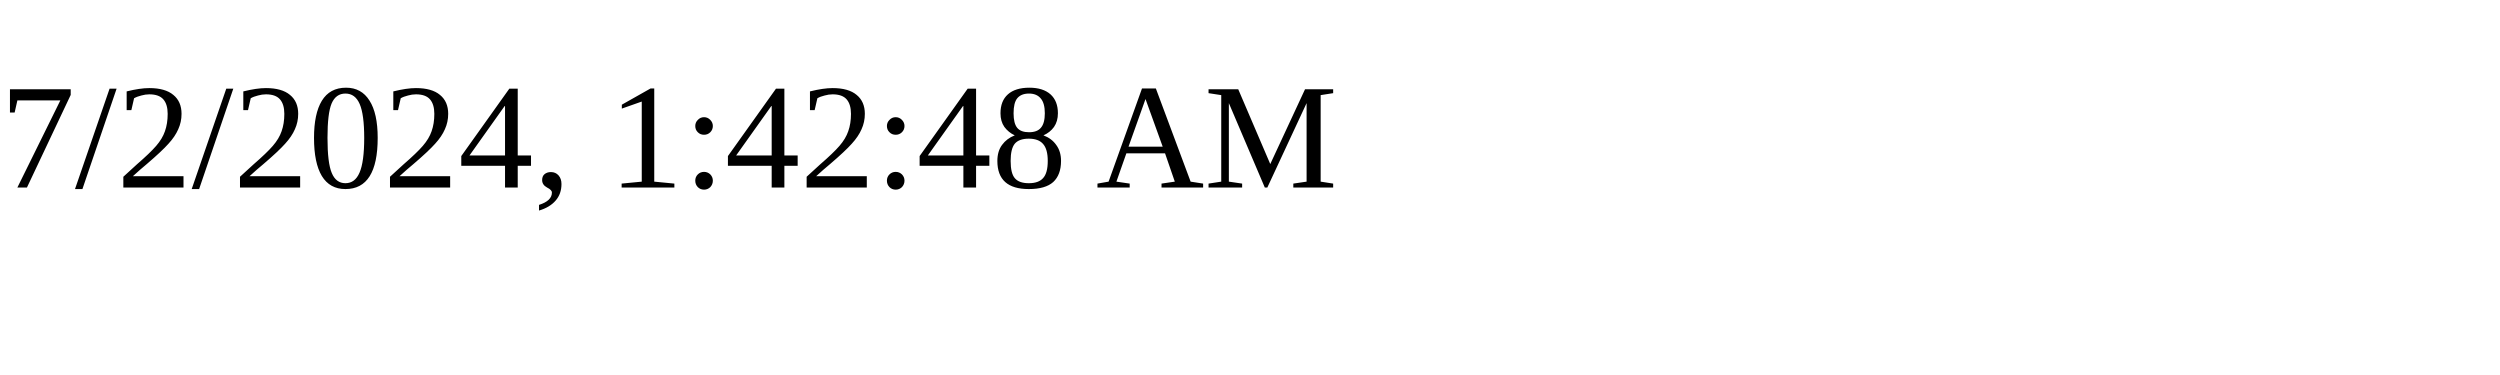
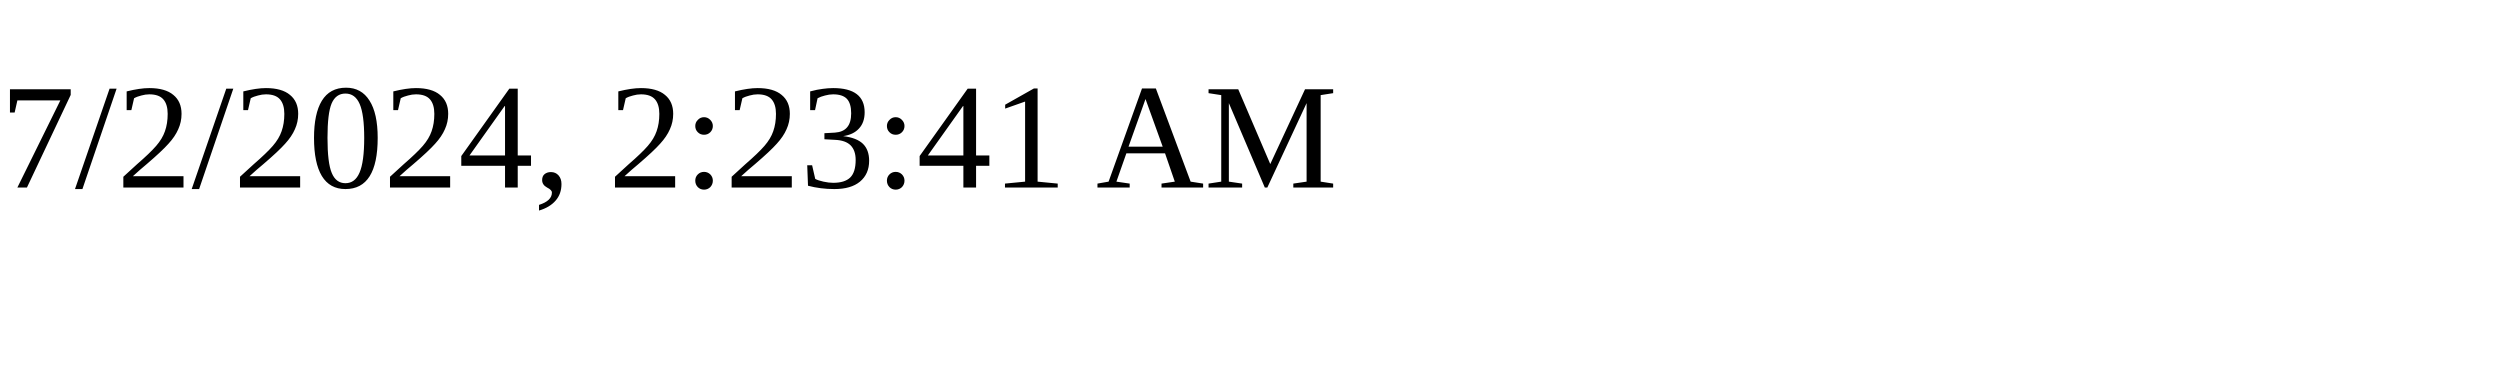
<svg xmlns="http://www.w3.org/2000/svg" height="30" width="200">
-   <text x="0" y="15">7/2/2024, 1:42:48 AM</text>
+   <text x="0" y="15">7/2/2024, 2:23:41 AM</text>
</svg>
